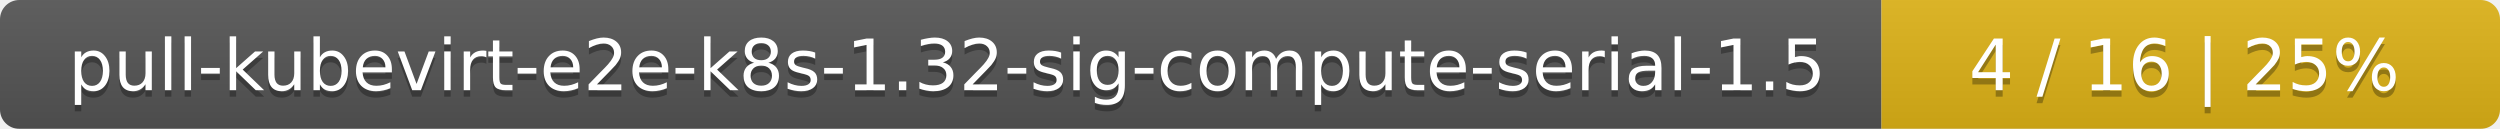
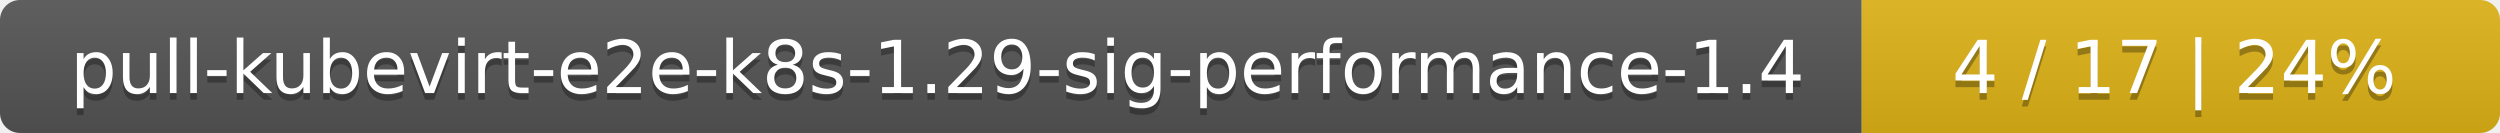
- <svg xmlns="http://www.w3.org/2000/svg" width="388" height="20">
+ <svg xmlns="http://www.w3.org/2000/svg" width="376" height="20">
  <linearGradient id="smooth" x2="0" y2="100%">
    <stop offset="0" stop-color="#bbb" stop-opacity=".1" />
    <stop offset="1" stop-opacity=".1" />
  </linearGradient>
  <mask id="round">
-     <rect width="388" height="20" rx="3" fill="#fff" />
+     <rect width="376" height="20" rx="3" fill="#fff" />
  </mask>
  <g mask="url(#round)">
-     <rect width="292" height="20" fill="#555" />
-     <rect x="292" width="96" height="20" fill="#dfb317" />
-     <rect width="388" height="20" fill="url(#smooth)" />
+     <rect width="280" height="20" fill="#555" />
+     <rect x="280" width="96" height="20" fill="#dfb317" />
+     <rect width="376" height="20" fill="url(#smooth)" />
  </g>
  <g fill="#fff" text-anchor="middle" font-family="DejaVu Sans,Verdana,Geneva,sans-serif" font-size="11">
-     <text x="147" y="15" fill="#010101" fill-opacity=".3">pull-kubevirt-e2e-k8s-1.32-sig-compute-serial-1.5</text>
-     <text x="147" y="14">pull-kubevirt-e2e-k8s-1.32-sig-compute-serial-1.5</text>
-     <text x="339" y="15" fill="#010101" fill-opacity=".3">4 / 16    |    25%</text>
-     <text x="339" y="14">4 / 16    |    25%</text>
+     <text x="141" y="15" fill="#010101" fill-opacity=".3">pull-kubevirt-e2e-k8s-1.29-sig-performance-1.4</text>
+     <text x="141" y="14">pull-kubevirt-e2e-k8s-1.29-sig-performance-1.4</text>
+     <text x="327" y="15" fill="#010101" fill-opacity=".3">4 / 17    |    24%</text>
+     <text x="327" y="14">4 / 17    |    24%</text>
  </g>
</svg>
